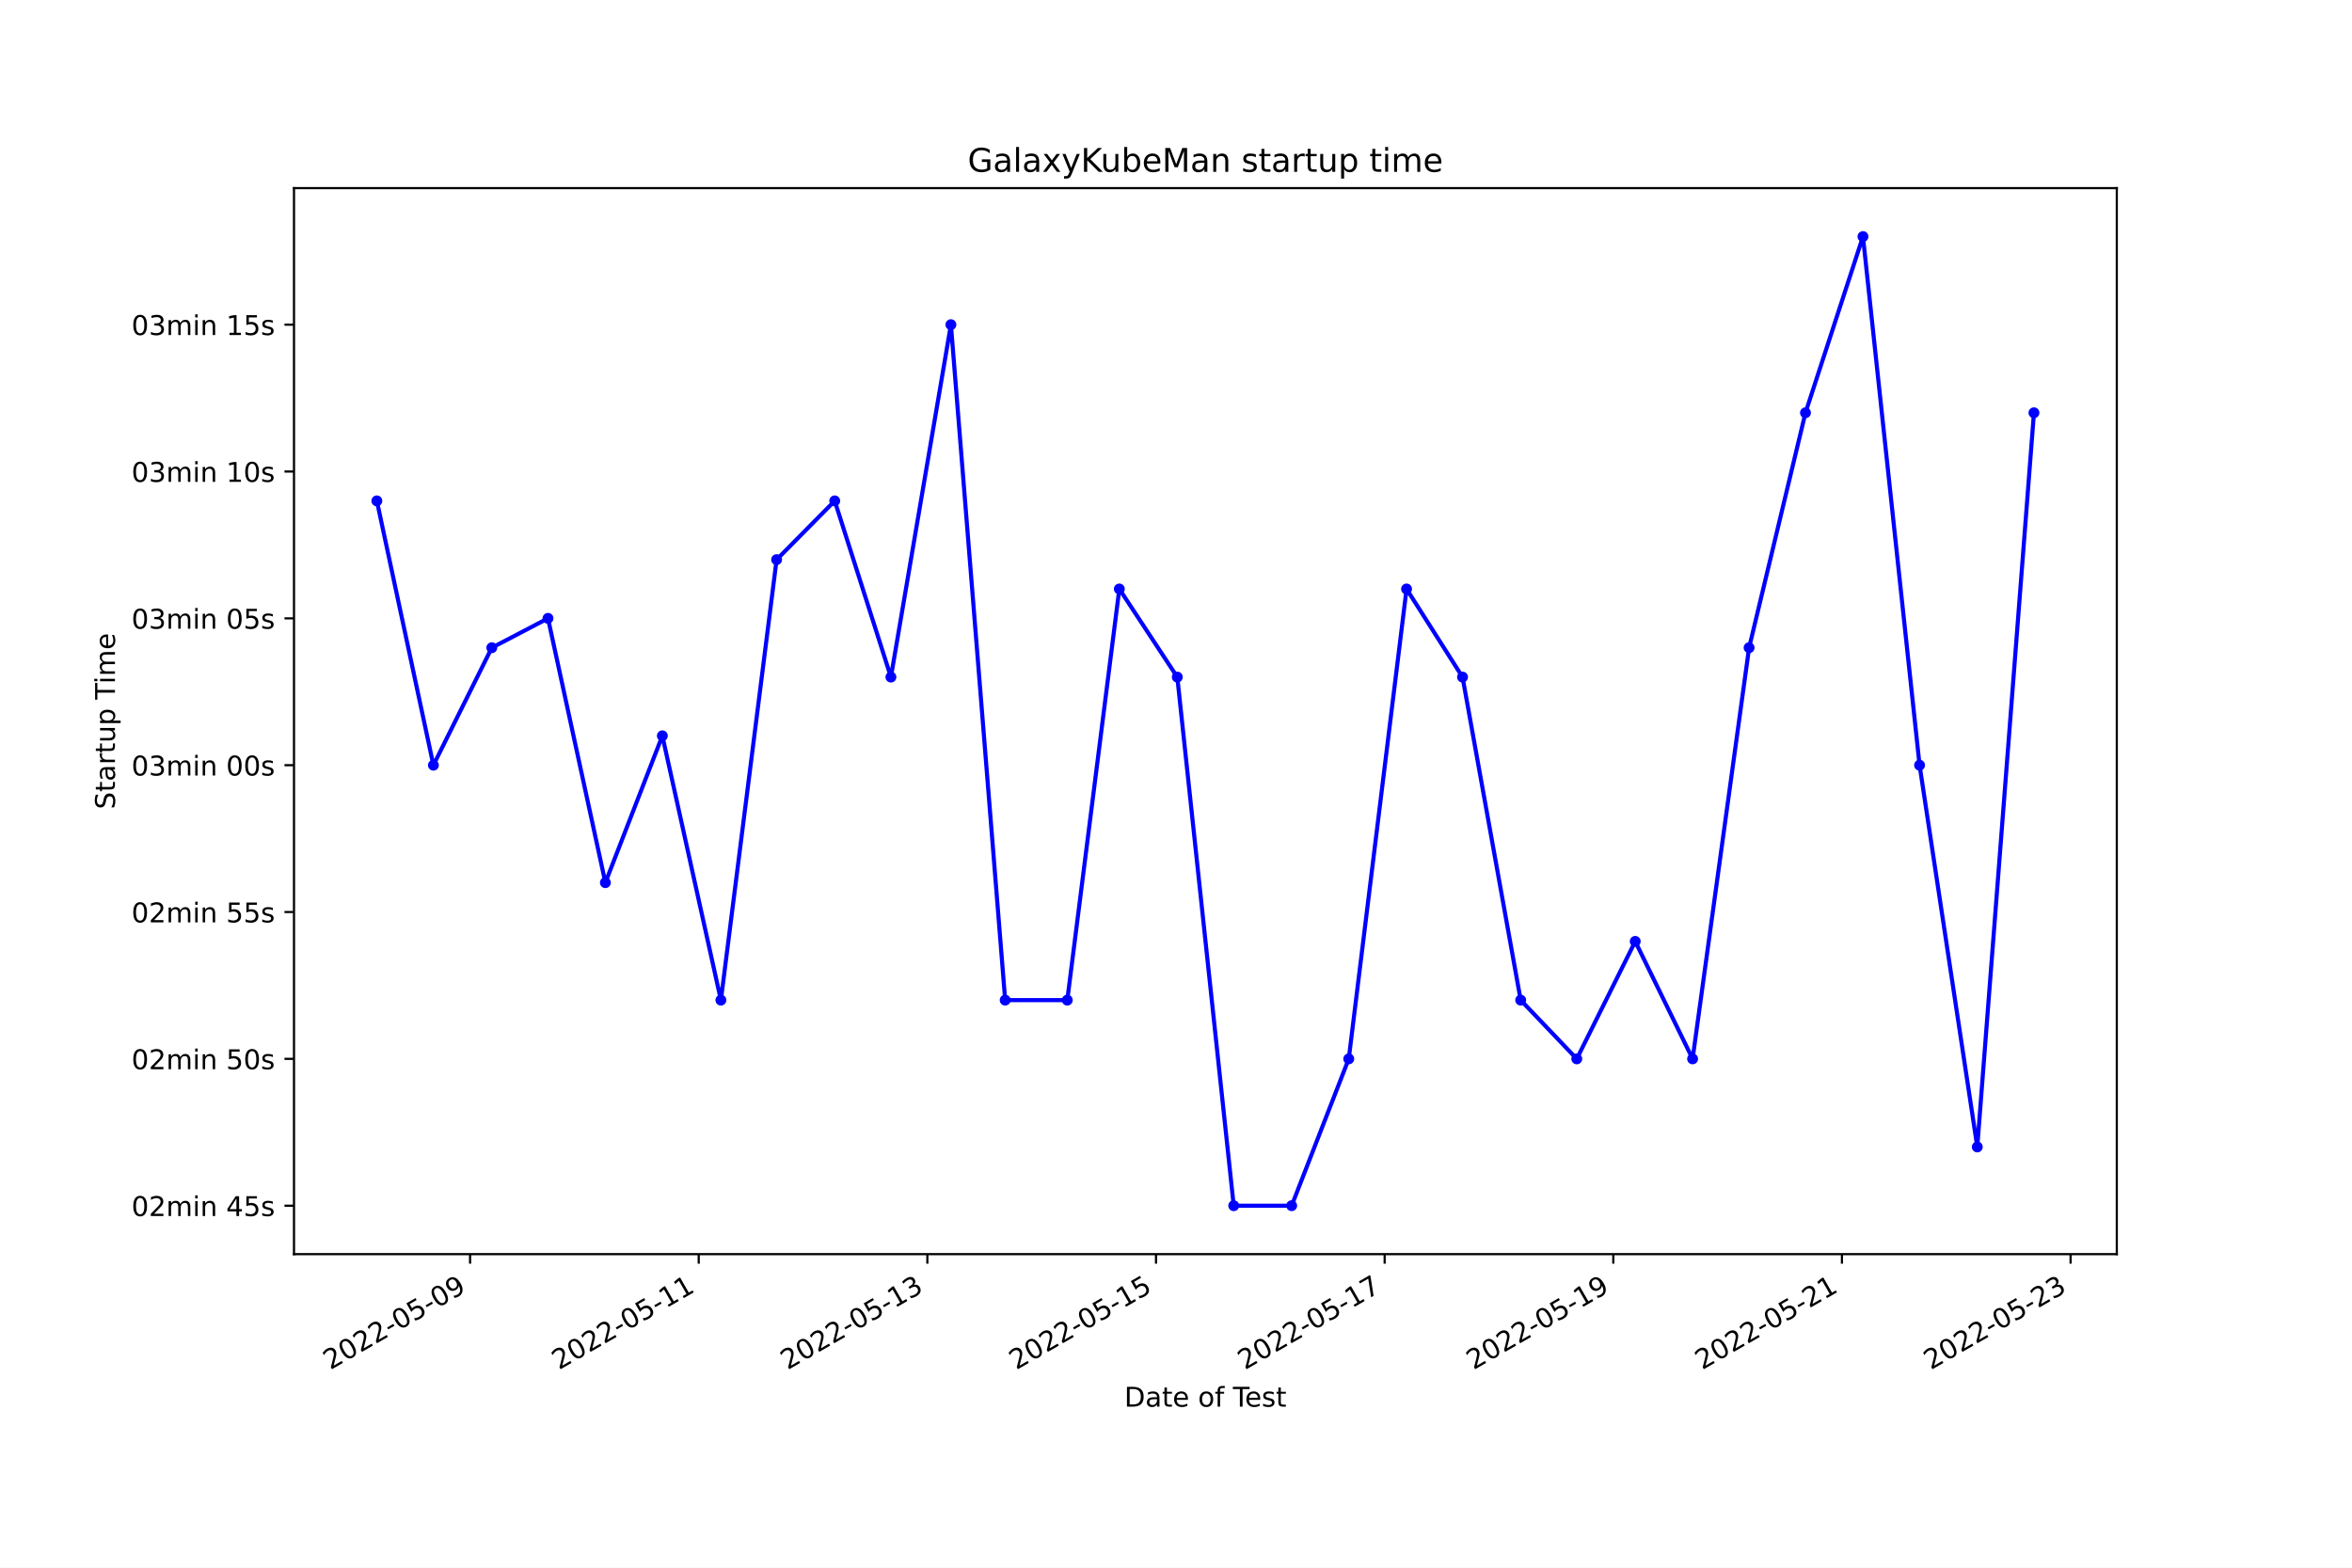
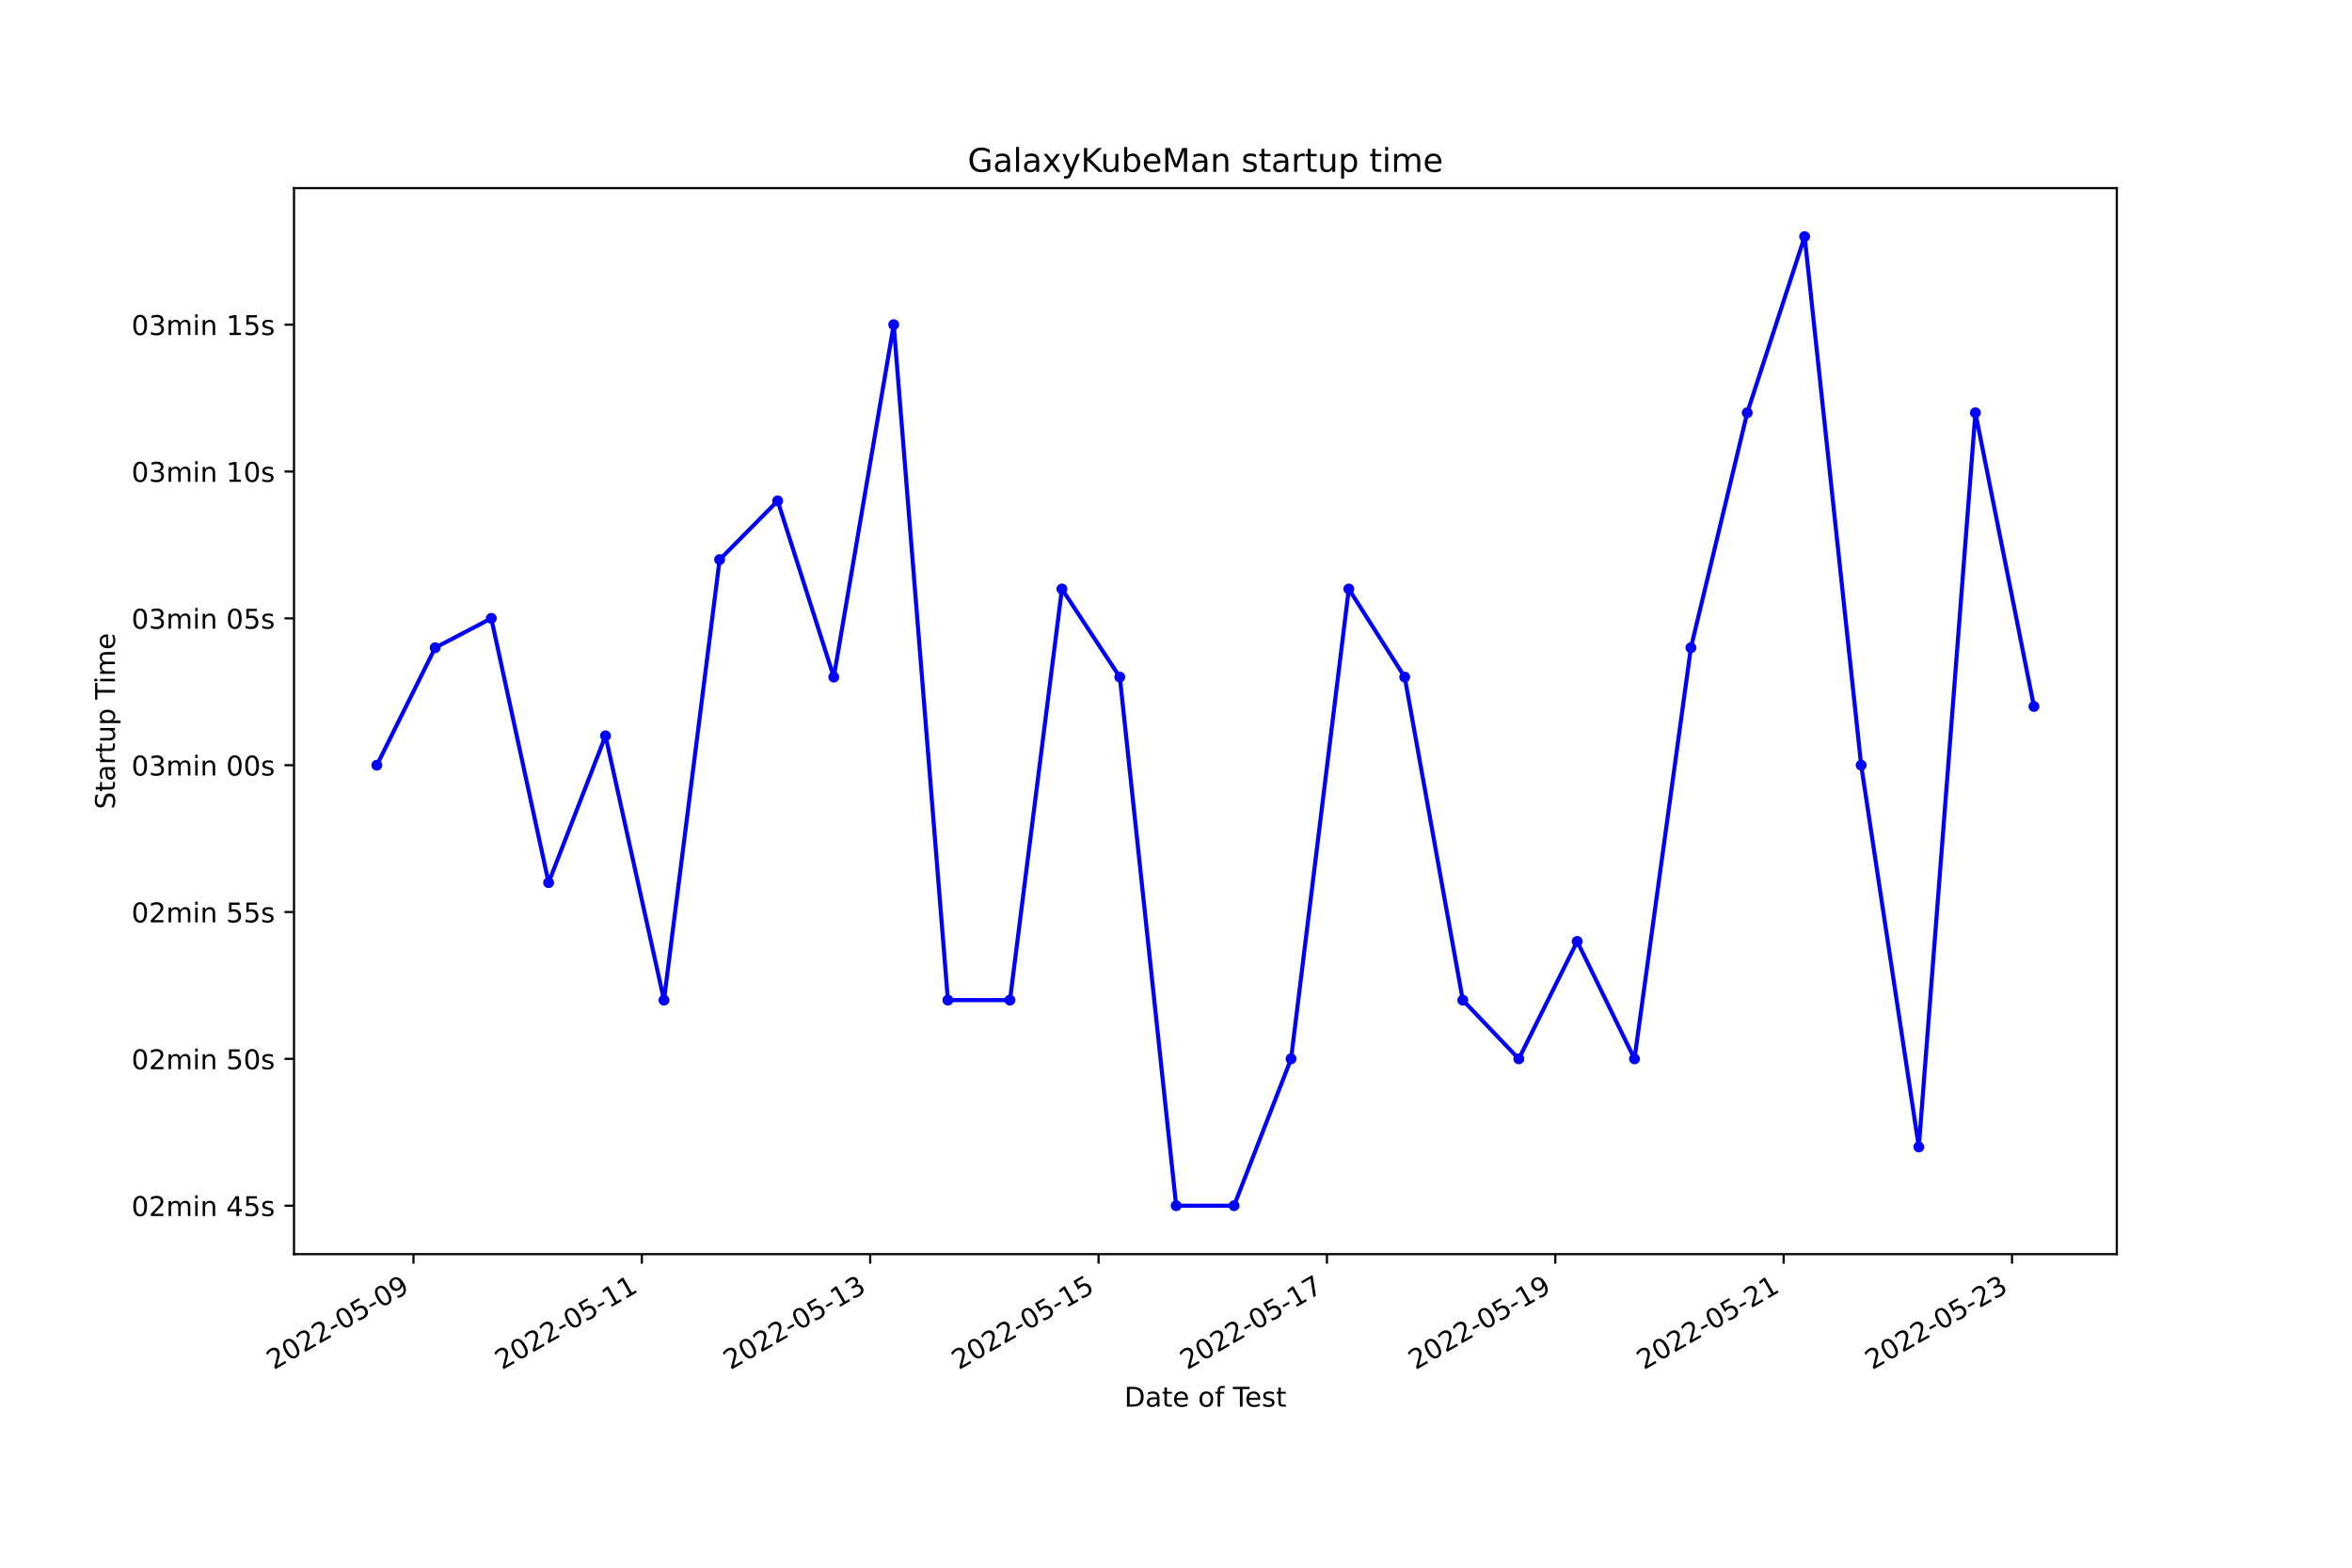
<svg xmlns="http://www.w3.org/2000/svg" xmlns:xlink="http://www.w3.org/1999/xlink" width="864pt" height="576pt" viewBox="0 0 864 576" version="1.1">
  <defs>
    <style type="text/css">*{stroke-linejoin: round; stroke-linecap: butt}</style>
  </defs>
  <g id="figure_1">
    <g id="patch_1">
      <path d="M 0 576  L 864 576  L 864 0  L 0 0  z " style="fill: #ffffff" />
    </g>
    <g id="axes_1">
      <g id="patch_2">
        <path d="M 108 460.8  L 777.6 460.8  L 777.6 69.12  L 108 69.12  z " style="fill: #ffffff" />
      </g>
      <g id="matplotlib.axis_1">
        <g id="xtick_1">
          <g id="line2d_1">
            <defs>
-               <path id="m9a89431945" d="M 0 0  L 0 3.5  " style="stroke: #000000; stroke-width: 0.8" />
+               <path id="mdabf2b47ac" d="M 0 0  L 0 3.5  " style="stroke: #000000; stroke-width: 0.8" />
            </defs>
            <g>
-               <use xlink:href="#m9a89431945" x="172.684" y="460.8" style="stroke: #000000; stroke-width: 0.8" />
+               <use xlink:href="#mdabf2b47ac" x="151.894" y="460.8" style="stroke: #000000; stroke-width: 0.8" />
            </g>
          </g>
          <g id="text_1">
-             <g transform="translate(121.3147 503.4383)rotate(-30)scale(0.1 -0.1)">
+             <g transform="translate(100.5244 503.4383)rotate(-30)scale(0.1 -0.1)">
              <defs>
                <path id="DejaVuSans-32" d="M 1228 531  L 3431 531  L 3431 0  L 469 0  L 469 531  Q 828 903 1448 1529  Q 2069 2156 2228 2338  Q 2531 2678 2651 2914  Q 2772 3150 2772 3378  Q 2772 3750 2511 3984  Q 2250 4219 1831 4219  Q 1534 4219 1204 4116  Q 875 4013 500 3803  L 500 4441  Q 881 4594 1212 4672  Q 1544 4750 1819 4750  Q 2544 4750 2975 4387  Q 3406 4025 3406 3419  Q 3406 3131 3298 2873  Q 3191 2616 2906 2266  Q 2828 2175 2409 1742  Q 1991 1309 1228 531  z " transform="scale(0.015625)" />
                <path id="DejaVuSans-30" d="M 2034 4250  Q 1547 4250 1301 3770  Q 1056 3291 1056 2328  Q 1056 1369 1301 889  Q 1547 409 2034 409  Q 2525 409 2770 889  Q 3016 1369 3016 2328  Q 3016 3291 2770 3770  Q 2525 4250 2034 4250  z M 2034 4750  Q 2819 4750 3233 4129  Q 3647 3509 3647 2328  Q 3647 1150 3233 529  Q 2819 -91 2034 -91  Q 1250 -91 836 529  Q 422 1150 422 2328  Q 422 3509 836 4129  Q 1250 4750 2034 4750  z " transform="scale(0.015625)" />
                <path id="DejaVuSans-2d" d="M 313 2009  L 1997 2009  L 1997 1497  L 313 1497  L 313 2009  z " transform="scale(0.015625)" />
                <path id="DejaVuSans-35" d="M 691 4666  L 3169 4666  L 3169 4134  L 1269 4134  L 1269 2991  Q 1406 3038 1543 3061  Q 1681 3084 1819 3084  Q 2600 3084 3056 2656  Q 3513 2228 3513 1497  Q 3513 744 3044 326  Q 2575 -91 1722 -91  Q 1428 -91 1123 -41  Q 819 9 494 109  L 494 744  Q 775 591 1075 516  Q 1375 441 1709 441  Q 2250 441 2565 725  Q 2881 1009 2881 1497  Q 2881 1984 2565 2268  Q 2250 2553 1709 2553  Q 1456 2553 1204 2497  Q 953 2441 691 2322  L 691 4666  z " transform="scale(0.015625)" />
                <path id="DejaVuSans-39" d="M 703 97  L 703 672  Q 941 559 1184 500  Q 1428 441 1663 441  Q 2288 441 2617 861  Q 2947 1281 2994 2138  Q 2813 1869 2534 1725  Q 2256 1581 1919 1581  Q 1219 1581 811 2004  Q 403 2428 403 3163  Q 403 3881 828 4315  Q 1253 4750 1959 4750  Q 2769 4750 3195 4129  Q 3622 3509 3622 2328  Q 3622 1225 3098 567  Q 2575 -91 1691 -91  Q 1453 -91 1209 -44  Q 966 3 703 97  z M 1959 2075  Q 2384 2075 2632 2365  Q 2881 2656 2881 3163  Q 2881 3666 2632 3958  Q 2384 4250 1959 4250  Q 1534 4250 1286 3958  Q 1038 3666 1038 3163  Q 1038 2656 1286 2365  Q 1534 2075 1959 2075  z " transform="scale(0.015625)" />
              </defs>
              <use xlink:href="#DejaVuSans-32" />
              <use xlink:href="#DejaVuSans-30" x="63.623" />
              <use xlink:href="#DejaVuSans-32" x="127.246" />
              <use xlink:href="#DejaVuSans-32" x="190.869" />
              <use xlink:href="#DejaVuSans-2d" x="254.492" />
              <use xlink:href="#DejaVuSans-30" x="290.576" />
              <use xlink:href="#DejaVuSans-35" x="354.199" />
              <use xlink:href="#DejaVuSans-2d" x="417.822" />
              <use xlink:href="#DejaVuSans-30" x="453.906" />
              <use xlink:href="#DejaVuSans-39" x="517.529" />
            </g>
          </g>
        </g>
        <g id="xtick_2">
          <g id="line2d_2">
            <g>
-               <use xlink:href="#m9a89431945" x="256.675" y="460.8" style="stroke: #000000; stroke-width: 0.8" />
+               <use xlink:href="#mdabf2b47ac" x="235.781" y="460.8" style="stroke: #000000; stroke-width: 0.8" />
            </g>
          </g>
          <g id="text_2">
-             <g transform="translate(205.306 503.4383)rotate(-30)scale(0.1 -0.1)">
+             <g transform="translate(184.412 503.4383)rotate(-30)scale(0.1 -0.1)">
              <defs>
                <path id="DejaVuSans-31" d="M 794 531  L 1825 531  L 1825 4091  L 703 3866  L 703 4441  L 1819 4666  L 2450 4666  L 2450 531  L 3481 531  L 3481 0  L 794 0  L 794 531  z " transform="scale(0.015625)" />
              </defs>
              <use xlink:href="#DejaVuSans-32" />
              <use xlink:href="#DejaVuSans-30" x="63.623" />
              <use xlink:href="#DejaVuSans-32" x="127.246" />
              <use xlink:href="#DejaVuSans-32" x="190.869" />
              <use xlink:href="#DejaVuSans-2d" x="254.492" />
              <use xlink:href="#DejaVuSans-30" x="290.576" />
              <use xlink:href="#DejaVuSans-35" x="354.199" />
              <use xlink:href="#DejaVuSans-2d" x="417.822" />
              <use xlink:href="#DejaVuSans-31" x="453.906" />
              <use xlink:href="#DejaVuSans-31" x="517.529" />
            </g>
          </g>
        </g>
        <g id="xtick_3">
          <g id="line2d_3">
            <g>
-               <use xlink:href="#m9a89431945" x="340.667" y="460.8" style="stroke: #000000; stroke-width: 0.8" />
+               <use xlink:href="#mdabf2b47ac" x="319.669" y="460.8" style="stroke: #000000; stroke-width: 0.8" />
            </g>
          </g>
          <g id="text_3">
-             <g transform="translate(289.2973 503.4383)rotate(-30)scale(0.1 -0.1)">
+             <g transform="translate(268.2997 503.4383)rotate(-30)scale(0.1 -0.1)">
              <defs>
                <path id="DejaVuSans-33" d="M 2597 2516  Q 3050 2419 3304 2112  Q 3559 1806 3559 1356  Q 3559 666 3084 287  Q 2609 -91 1734 -91  Q 1441 -91 1130 -33  Q 819 25 488 141  L 488 750  Q 750 597 1062 519  Q 1375 441 1716 441  Q 2309 441 2620 675  Q 2931 909 2931 1356  Q 2931 1769 2642 2001  Q 2353 2234 1838 2234  L 1294 2234  L 1294 2753  L 1863 2753  Q 2328 2753 2575 2939  Q 2822 3125 2822 3475  Q 2822 3834 2567 4026  Q 2313 4219 1838 4219  Q 1578 4219 1281 4162  Q 984 4106 628 3988  L 628 4550  Q 988 4650 1302 4700  Q 1616 4750 1894 4750  Q 2613 4750 3031 4423  Q 3450 4097 3450 3541  Q 3450 3153 3228 2886  Q 3006 2619 2597 2516  z " transform="scale(0.015625)" />
              </defs>
              <use xlink:href="#DejaVuSans-32" />
              <use xlink:href="#DejaVuSans-30" x="63.623" />
              <use xlink:href="#DejaVuSans-32" x="127.246" />
              <use xlink:href="#DejaVuSans-32" x="190.869" />
              <use xlink:href="#DejaVuSans-2d" x="254.492" />
              <use xlink:href="#DejaVuSans-30" x="290.576" />
              <use xlink:href="#DejaVuSans-35" x="354.199" />
              <use xlink:href="#DejaVuSans-2d" x="417.822" />
              <use xlink:href="#DejaVuSans-31" x="453.906" />
              <use xlink:href="#DejaVuSans-33" x="517.529" />
            </g>
          </g>
        </g>
        <g id="xtick_4">
          <g id="line2d_4">
            <g>
-               <use xlink:href="#m9a89431945" x="424.658" y="460.8" style="stroke: #000000; stroke-width: 0.8" />
+               <use xlink:href="#mdabf2b47ac" x="403.557" y="460.8" style="stroke: #000000; stroke-width: 0.8" />
            </g>
          </g>
          <g id="text_4">
-             <g transform="translate(373.2886 503.4383)rotate(-30)scale(0.1 -0.1)">
+             <g transform="translate(352.1873 503.4383)rotate(-30)scale(0.1 -0.1)">
              <use xlink:href="#DejaVuSans-32" />
              <use xlink:href="#DejaVuSans-30" x="63.623" />
              <use xlink:href="#DejaVuSans-32" x="127.246" />
              <use xlink:href="#DejaVuSans-32" x="190.869" />
              <use xlink:href="#DejaVuSans-2d" x="254.492" />
              <use xlink:href="#DejaVuSans-30" x="290.576" />
              <use xlink:href="#DejaVuSans-35" x="354.199" />
              <use xlink:href="#DejaVuSans-2d" x="417.822" />
              <use xlink:href="#DejaVuSans-31" x="453.906" />
              <use xlink:href="#DejaVuSans-35" x="517.529" />
            </g>
          </g>
        </g>
        <g id="xtick_5">
          <g id="line2d_5">
            <g>
-               <use xlink:href="#m9a89431945" x="508.649" y="460.8" style="stroke: #000000; stroke-width: 0.8" />
+               <use xlink:href="#mdabf2b47ac" x="487.444" y="460.8" style="stroke: #000000; stroke-width: 0.8" />
            </g>
          </g>
          <g id="text_5">
-             <g transform="translate(457.2799 503.4383)rotate(-30)scale(0.1 -0.1)">
+             <g transform="translate(436.075 503.4383)rotate(-30)scale(0.1 -0.1)">
              <defs>
                <path id="DejaVuSans-37" d="M 525 4666  L 3525 4666  L 3525 4397  L 1831 0  L 1172 0  L 2766 4134  L 525 4134  L 525 4666  z " transform="scale(0.015625)" />
              </defs>
              <use xlink:href="#DejaVuSans-32" />
              <use xlink:href="#DejaVuSans-30" x="63.623" />
              <use xlink:href="#DejaVuSans-32" x="127.246" />
              <use xlink:href="#DejaVuSans-32" x="190.869" />
              <use xlink:href="#DejaVuSans-2d" x="254.492" />
              <use xlink:href="#DejaVuSans-30" x="290.576" />
              <use xlink:href="#DejaVuSans-35" x="354.199" />
              <use xlink:href="#DejaVuSans-2d" x="417.822" />
              <use xlink:href="#DejaVuSans-31" x="453.906" />
              <use xlink:href="#DejaVuSans-37" x="517.529" />
            </g>
          </g>
        </g>
        <g id="xtick_6">
          <g id="line2d_6">
            <g>
-               <use xlink:href="#m9a89431945" x="592.641" y="460.8" style="stroke: #000000; stroke-width: 0.8" />
+               <use xlink:href="#mdabf2b47ac" x="571.332" y="460.8" style="stroke: #000000; stroke-width: 0.8" />
            </g>
          </g>
          <g id="text_6">
-             <g transform="translate(541.2711 503.4383)rotate(-30)scale(0.1 -0.1)">
+             <g transform="translate(519.9627 503.4383)rotate(-30)scale(0.1 -0.1)">
              <use xlink:href="#DejaVuSans-32" />
              <use xlink:href="#DejaVuSans-30" x="63.623" />
              <use xlink:href="#DejaVuSans-32" x="127.246" />
              <use xlink:href="#DejaVuSans-32" x="190.869" />
              <use xlink:href="#DejaVuSans-2d" x="254.492" />
              <use xlink:href="#DejaVuSans-30" x="290.576" />
              <use xlink:href="#DejaVuSans-35" x="354.199" />
              <use xlink:href="#DejaVuSans-2d" x="417.822" />
              <use xlink:href="#DejaVuSans-31" x="453.906" />
              <use xlink:href="#DejaVuSans-39" x="517.529" />
            </g>
          </g>
        </g>
        <g id="xtick_7">
          <g id="line2d_7">
            <g>
-               <use xlink:href="#m9a89431945" x="676.632" y="460.8" style="stroke: #000000; stroke-width: 0.8" />
+               <use xlink:href="#mdabf2b47ac" x="655.22" y="460.8" style="stroke: #000000; stroke-width: 0.8" />
            </g>
          </g>
          <g id="text_7">
-             <g transform="translate(625.2624 503.4383)rotate(-30)scale(0.1 -0.1)">
+             <g transform="translate(603.8503 503.4383)rotate(-30)scale(0.1 -0.1)">
              <use xlink:href="#DejaVuSans-32" />
              <use xlink:href="#DejaVuSans-30" x="63.623" />
              <use xlink:href="#DejaVuSans-32" x="127.246" />
              <use xlink:href="#DejaVuSans-32" x="190.869" />
              <use xlink:href="#DejaVuSans-2d" x="254.492" />
              <use xlink:href="#DejaVuSans-30" x="290.576" />
              <use xlink:href="#DejaVuSans-35" x="354.199" />
              <use xlink:href="#DejaVuSans-2d" x="417.822" />
              <use xlink:href="#DejaVuSans-32" x="453.906" />
              <use xlink:href="#DejaVuSans-31" x="517.529" />
            </g>
          </g>
        </g>
        <g id="xtick_8">
          <g id="line2d_8">
            <g>
-               <use xlink:href="#m9a89431945" x="760.623" y="460.8" style="stroke: #000000; stroke-width: 0.8" />
+               <use xlink:href="#mdabf2b47ac" x="739.107" y="460.8" style="stroke: #000000; stroke-width: 0.8" />
            </g>
          </g>
          <g id="text_8">
-             <g transform="translate(709.2537 503.4383)rotate(-30)scale(0.1 -0.1)">
+             <g transform="translate(687.738 503.4383)rotate(-30)scale(0.1 -0.1)">
              <use xlink:href="#DejaVuSans-32" />
              <use xlink:href="#DejaVuSans-30" x="63.623" />
              <use xlink:href="#DejaVuSans-32" x="127.246" />
              <use xlink:href="#DejaVuSans-32" x="190.869" />
              <use xlink:href="#DejaVuSans-2d" x="254.492" />
              <use xlink:href="#DejaVuSans-30" x="290.576" />
              <use xlink:href="#DejaVuSans-35" x="354.199" />
              <use xlink:href="#DejaVuSans-2d" x="417.822" />
              <use xlink:href="#DejaVuSans-32" x="453.906" />
              <use xlink:href="#DejaVuSans-33" x="517.529" />
            </g>
          </g>
        </g>
        <g id="text_9">
          <g transform="translate(413.0063 516.8378)scale(0.1 -0.1)">
            <defs>
              <path id="DejaVuSans-44" d="M 1259 4147  L 1259 519  L 2022 519  Q 2988 519 3436 956  Q 3884 1394 3884 2338  Q 3884 3275 3436 3711  Q 2988 4147 2022 4147  L 1259 4147  z M 628 4666  L 1925 4666  Q 3281 4666 3915 4102  Q 4550 3538 4550 2338  Q 4550 1131 3912 565  Q 3275 0 1925 0  L 628 0  L 628 4666  z " transform="scale(0.015625)" />
              <path id="DejaVuSans-61" d="M 2194 1759  Q 1497 1759 1228 1600  Q 959 1441 959 1056  Q 959 750 1161 570  Q 1363 391 1709 391  Q 2188 391 2477 730  Q 2766 1069 2766 1631  L 2766 1759  L 2194 1759  z M 3341 1997  L 3341 0  L 2766 0  L 2766 531  Q 2569 213 2275 61  Q 1981 -91 1556 -91  Q 1019 -91 701 211  Q 384 513 384 1019  Q 384 1609 779 1909  Q 1175 2209 1959 2209  L 2766 2209  L 2766 2266  Q 2766 2663 2505 2880  Q 2244 3097 1772 3097  Q 1472 3097 1187 3025  Q 903 2953 641 2809  L 641 3341  Q 956 3463 1253 3523  Q 1550 3584 1831 3584  Q 2591 3584 2966 3190  Q 3341 2797 3341 1997  z " transform="scale(0.015625)" />
              <path id="DejaVuSans-74" d="M 1172 4494  L 1172 3500  L 2356 3500  L 2356 3053  L 1172 3053  L 1172 1153  Q 1172 725 1289 603  Q 1406 481 1766 481  L 2356 481  L 2356 0  L 1766 0  Q 1100 0 847 248  Q 594 497 594 1153  L 594 3053  L 172 3053  L 172 3500  L 594 3500  L 594 4494  L 1172 4494  z " transform="scale(0.015625)" />
              <path id="DejaVuSans-65" d="M 3597 1894  L 3597 1613  L 953 1613  Q 991 1019 1311 708  Q 1631 397 2203 397  Q 2534 397 2845 478  Q 3156 559 3463 722  L 3463 178  Q 3153 47 2828 -22  Q 2503 -91 2169 -91  Q 1331 -91 842 396  Q 353 884 353 1716  Q 353 2575 817 3079  Q 1281 3584 2069 3584  Q 2775 3584 3186 3129  Q 3597 2675 3597 1894  z M 3022 2063  Q 3016 2534 2758 2815  Q 2500 3097 2075 3097  Q 1594 3097 1305 2825  Q 1016 2553 972 2059  L 3022 2063  z " transform="scale(0.015625)" />
              <path id="DejaVuSans-20" transform="scale(0.015625)" />
              <path id="DejaVuSans-6f" d="M 1959 3097  Q 1497 3097 1228 2736  Q 959 2375 959 1747  Q 959 1119 1226 758  Q 1494 397 1959 397  Q 2419 397 2687 759  Q 2956 1122 2956 1747  Q 2956 2369 2687 2733  Q 2419 3097 1959 3097  z M 1959 3584  Q 2709 3584 3137 3096  Q 3566 2609 3566 1747  Q 3566 888 3137 398  Q 2709 -91 1959 -91  Q 1206 -91 779 398  Q 353 888 353 1747  Q 353 2609 779 3096  Q 1206 3584 1959 3584  z " transform="scale(0.015625)" />
              <path id="DejaVuSans-66" d="M 2375 4863  L 2375 4384  L 1825 4384  Q 1516 4384 1395 4259  Q 1275 4134 1275 3809  L 1275 3500  L 2222 3500  L 2222 3053  L 1275 3053  L 1275 0  L 697 0  L 697 3053  L 147 3053  L 147 3500  L 697 3500  L 697 3744  Q 697 4328 969 4595  Q 1241 4863 1831 4863  L 2375 4863  z " transform="scale(0.015625)" />
              <path id="DejaVuSans-54" d="M -19 4666  L 3928 4666  L 3928 4134  L 2272 4134  L 2272 0  L 1638 0  L 1638 4134  L -19 4134  L -19 4666  z " transform="scale(0.015625)" />
              <path id="DejaVuSans-73" d="M 2834 3397  L 2834 2853  Q 2591 2978 2328 3040  Q 2066 3103 1784 3103  Q 1356 3103 1142 2972  Q 928 2841 928 2578  Q 928 2378 1081 2264  Q 1234 2150 1697 2047  L 1894 2003  Q 2506 1872 2764 1633  Q 3022 1394 3022 966  Q 3022 478 2636 193  Q 2250 -91 1575 -91  Q 1294 -91 989 -36  Q 684 19 347 128  L 347 722  Q 666 556 975 473  Q 1284 391 1588 391  Q 1994 391 2212 530  Q 2431 669 2431 922  Q 2431 1156 2273 1281  Q 2116 1406 1581 1522  L 1381 1569  Q 847 1681 609 1914  Q 372 2147 372 2553  Q 372 3047 722 3315  Q 1072 3584 1716 3584  Q 2034 3584 2315 3537  Q 2597 3491 2834 3397  z " transform="scale(0.015625)" />
            </defs>
            <use xlink:href="#DejaVuSans-44" />
            <use xlink:href="#DejaVuSans-61" x="77.002" />
            <use xlink:href="#DejaVuSans-74" x="138.281" />
            <use xlink:href="#DejaVuSans-65" x="177.49" />
            <use xlink:href="#DejaVuSans-20" x="239.014" />
            <use xlink:href="#DejaVuSans-6f" x="270.801" />
            <use xlink:href="#DejaVuSans-66" x="331.982" />
            <use xlink:href="#DejaVuSans-20" x="367.188" />
            <use xlink:href="#DejaVuSans-54" x="398.975" />
            <use xlink:href="#DejaVuSans-65" x="443.059" />
            <use xlink:href="#DejaVuSans-73" x="504.582" />
            <use xlink:href="#DejaVuSans-74" x="556.682" />
          </g>
        </g>
      </g>
      <g id="matplotlib.axis_2">
        <g id="ytick_1">
          <g id="line2d_9">
            <defs>
-               <path id="m93b1fafadc" d="M 0 0  L -3.5 0  " style="stroke: #000000; stroke-width: 0.8" />
+               <path id="mfc3dfb3738" d="M 0 0  L -3.5 0  " style="stroke: #000000; stroke-width: 0.8" />
            </defs>
            <g>
-               <use xlink:href="#m93b1fafadc" x="108" y="442.996" style="stroke: #000000; stroke-width: 0.8" />
+               <use xlink:href="#mfc3dfb3738" x="108" y="442.996" style="stroke: #000000; stroke-width: 0.8" />
            </g>
          </g>
          <g id="text_10">
            <g transform="translate(48.30625 446.7956)scale(0.1 -0.1)">
              <defs>
                <path id="DejaVuSans-6d" d="M 3328 2828  Q 3544 3216 3844 3400  Q 4144 3584 4550 3584  Q 5097 3584 5394 3201  Q 5691 2819 5691 2113  L 5691 0  L 5113 0  L 5113 2094  Q 5113 2597 4934 2840  Q 4756 3084 4391 3084  Q 3944 3084 3684 2787  Q 3425 2491 3425 1978  L 3425 0  L 2847 0  L 2847 2094  Q 2847 2600 2669 2842  Q 2491 3084 2119 3084  Q 1678 3084 1418 2786  Q 1159 2488 1159 1978  L 1159 0  L 581 0  L 581 3500  L 1159 3500  L 1159 2956  Q 1356 3278 1631 3431  Q 1906 3584 2284 3584  Q 2666 3584 2933 3390  Q 3200 3197 3328 2828  z " transform="scale(0.015625)" />
                <path id="DejaVuSans-69" d="M 603 3500  L 1178 3500  L 1178 0  L 603 0  L 603 3500  z M 603 4863  L 1178 4863  L 1178 4134  L 603 4134  L 603 4863  z " transform="scale(0.015625)" />
                <path id="DejaVuSans-6e" d="M 3513 2113  L 3513 0  L 2938 0  L 2938 2094  Q 2938 2591 2744 2837  Q 2550 3084 2163 3084  Q 1697 3084 1428 2787  Q 1159 2491 1159 1978  L 1159 0  L 581 0  L 581 3500  L 1159 3500  L 1159 2956  Q 1366 3272 1645 3428  Q 1925 3584 2291 3584  Q 2894 3584 3203 3211  Q 3513 2838 3513 2113  z " transform="scale(0.015625)" />
                <path id="DejaVuSans-34" d="M 2419 4116  L 825 1625  L 2419 1625  L 2419 4116  z M 2253 4666  L 3047 4666  L 3047 1625  L 3713 1625  L 3713 1100  L 3047 1100  L 3047 0  L 2419 0  L 2419 1100  L 313 1100  L 313 1709  L 2253 4666  z " transform="scale(0.015625)" />
              </defs>
              <use xlink:href="#DejaVuSans-30" />
              <use xlink:href="#DejaVuSans-32" x="63.623" />
              <use xlink:href="#DejaVuSans-6d" x="127.246" />
              <use xlink:href="#DejaVuSans-69" x="224.658" />
              <use xlink:href="#DejaVuSans-6e" x="252.441" />
              <use xlink:href="#DejaVuSans-20" x="315.82" />
              <use xlink:href="#DejaVuSans-34" x="347.607" />
              <use xlink:href="#DejaVuSans-35" x="411.23" />
              <use xlink:href="#DejaVuSans-73" x="474.854" />
            </g>
          </g>
        </g>
        <g id="ytick_2">
          <g id="line2d_10">
            <g>
-               <use xlink:href="#m93b1fafadc" x="108" y="389.046" style="stroke: #000000; stroke-width: 0.8" />
+               <use xlink:href="#mfc3dfb3738" x="108" y="389.046" style="stroke: #000000; stroke-width: 0.8" />
            </g>
          </g>
          <g id="text_11">
            <g transform="translate(48.30625 392.8452)scale(0.1 -0.1)">
              <use xlink:href="#DejaVuSans-30" />
              <use xlink:href="#DejaVuSans-32" x="63.623" />
              <use xlink:href="#DejaVuSans-6d" x="127.246" />
              <use xlink:href="#DejaVuSans-69" x="224.658" />
              <use xlink:href="#DejaVuSans-6e" x="252.441" />
              <use xlink:href="#DejaVuSans-20" x="315.82" />
              <use xlink:href="#DejaVuSans-35" x="347.607" />
              <use xlink:href="#DejaVuSans-30" x="411.23" />
              <use xlink:href="#DejaVuSans-73" x="474.854" />
            </g>
          </g>
        </g>
        <g id="ytick_3">
          <g id="line2d_11">
            <g>
-               <use xlink:href="#m93b1fafadc" x="108" y="335.096" style="stroke: #000000; stroke-width: 0.8" />
+               <use xlink:href="#mfc3dfb3738" x="108" y="335.096" style="stroke: #000000; stroke-width: 0.8" />
            </g>
          </g>
          <g id="text_12">
            <g transform="translate(48.30625 338.8948)scale(0.1 -0.1)">
              <use xlink:href="#DejaVuSans-30" />
              <use xlink:href="#DejaVuSans-32" x="63.623" />
              <use xlink:href="#DejaVuSans-6d" x="127.246" />
              <use xlink:href="#DejaVuSans-69" x="224.658" />
              <use xlink:href="#DejaVuSans-6e" x="252.441" />
              <use xlink:href="#DejaVuSans-20" x="315.82" />
              <use xlink:href="#DejaVuSans-35" x="347.607" />
              <use xlink:href="#DejaVuSans-35" x="411.23" />
              <use xlink:href="#DejaVuSans-73" x="474.854" />
            </g>
          </g>
        </g>
        <g id="ytick_4">
          <g id="line2d_12">
            <g>
-               <use xlink:href="#m93b1fafadc" x="108" y="281.145" style="stroke: #000000; stroke-width: 0.8" />
+               <use xlink:href="#mfc3dfb3738" x="108" y="281.145" style="stroke: #000000; stroke-width: 0.8" />
            </g>
          </g>
          <g id="text_13">
            <g transform="translate(48.30625 284.9443)scale(0.1 -0.1)">
              <use xlink:href="#DejaVuSans-30" />
              <use xlink:href="#DejaVuSans-33" x="63.623" />
              <use xlink:href="#DejaVuSans-6d" x="127.246" />
              <use xlink:href="#DejaVuSans-69" x="224.658" />
              <use xlink:href="#DejaVuSans-6e" x="252.441" />
              <use xlink:href="#DejaVuSans-20" x="315.82" />
              <use xlink:href="#DejaVuSans-30" x="347.607" />
              <use xlink:href="#DejaVuSans-30" x="411.23" />
              <use xlink:href="#DejaVuSans-73" x="474.854" />
            </g>
          </g>
        </g>
        <g id="ytick_5">
          <g id="line2d_13">
            <g>
-               <use xlink:href="#m93b1fafadc" x="108" y="227.195" style="stroke: #000000; stroke-width: 0.8" />
+               <use xlink:href="#mfc3dfb3738" x="108" y="227.195" style="stroke: #000000; stroke-width: 0.8" />
            </g>
          </g>
          <g id="text_14">
            <g transform="translate(48.30625 230.9939)scale(0.1 -0.1)">
              <use xlink:href="#DejaVuSans-30" />
              <use xlink:href="#DejaVuSans-33" x="63.623" />
              <use xlink:href="#DejaVuSans-6d" x="127.246" />
              <use xlink:href="#DejaVuSans-69" x="224.658" />
              <use xlink:href="#DejaVuSans-6e" x="252.441" />
              <use xlink:href="#DejaVuSans-20" x="315.82" />
              <use xlink:href="#DejaVuSans-30" x="347.607" />
              <use xlink:href="#DejaVuSans-35" x="411.23" />
              <use xlink:href="#DejaVuSans-73" x="474.854" />
            </g>
          </g>
        </g>
        <g id="ytick_6">
          <g id="line2d_14">
            <g>
-               <use xlink:href="#m93b1fafadc" x="108" y="173.244" style="stroke: #000000; stroke-width: 0.8" />
+               <use xlink:href="#mfc3dfb3738" x="108" y="173.244" style="stroke: #000000; stroke-width: 0.8" />
            </g>
          </g>
          <g id="text_15">
            <g transform="translate(48.30625 177.0435)scale(0.1 -0.1)">
              <use xlink:href="#DejaVuSans-30" />
              <use xlink:href="#DejaVuSans-33" x="63.623" />
              <use xlink:href="#DejaVuSans-6d" x="127.246" />
              <use xlink:href="#DejaVuSans-69" x="224.658" />
              <use xlink:href="#DejaVuSans-6e" x="252.441" />
              <use xlink:href="#DejaVuSans-20" x="315.82" />
              <use xlink:href="#DejaVuSans-31" x="347.607" />
              <use xlink:href="#DejaVuSans-30" x="411.23" />
              <use xlink:href="#DejaVuSans-73" x="474.854" />
            </g>
          </g>
        </g>
        <g id="ytick_7">
          <g id="line2d_15">
            <g>
-               <use xlink:href="#m93b1fafadc" x="108" y="119.294" style="stroke: #000000; stroke-width: 0.8" />
+               <use xlink:href="#mfc3dfb3738" x="108" y="119.294" style="stroke: #000000; stroke-width: 0.8" />
            </g>
          </g>
          <g id="text_16">
            <g transform="translate(48.30625 123.0931)scale(0.1 -0.1)">
              <use xlink:href="#DejaVuSans-30" />
              <use xlink:href="#DejaVuSans-33" x="63.623" />
              <use xlink:href="#DejaVuSans-6d" x="127.246" />
              <use xlink:href="#DejaVuSans-69" x="224.658" />
              <use xlink:href="#DejaVuSans-6e" x="252.441" />
              <use xlink:href="#DejaVuSans-20" x="315.82" />
              <use xlink:href="#DejaVuSans-31" x="347.607" />
              <use xlink:href="#DejaVuSans-35" x="411.23" />
              <use xlink:href="#DejaVuSans-73" x="474.854" />
            </g>
          </g>
        </g>
        <g id="text_17">
          <g transform="translate(42.22656 297.3397)rotate(-90)scale(0.1 -0.1)">
            <defs>
              <path id="DejaVuSans-53" d="M 3425 4513  L 3425 3897  Q 3066 4069 2747 4153  Q 2428 4238 2131 4238  Q 1616 4238 1336 4038  Q 1056 3838 1056 3469  Q 1056 3159 1242 3001  Q 1428 2844 1947 2747  L 2328 2669  Q 3034 2534 3370 2195  Q 3706 1856 3706 1288  Q 3706 609 3251 259  Q 2797 -91 1919 -91  Q 1588 -91 1214 -16  Q 841 59 441 206  L 441 856  Q 825 641 1194 531  Q 1563 422 1919 422  Q 2459 422 2753 634  Q 3047 847 3047 1241  Q 3047 1584 2836 1778  Q 2625 1972 2144 2069  L 1759 2144  Q 1053 2284 737 2584  Q 422 2884 422 3419  Q 422 4038 858 4394  Q 1294 4750 2059 4750  Q 2388 4750 2728 4690  Q 3069 4631 3425 4513  z " transform="scale(0.015625)" />
              <path id="DejaVuSans-72" d="M 2631 2963  Q 2534 3019 2420 3045  Q 2306 3072 2169 3072  Q 1681 3072 1420 2755  Q 1159 2438 1159 1844  L 1159 0  L 581 0  L 581 3500  L 1159 3500  L 1159 2956  Q 1341 3275 1631 3429  Q 1922 3584 2338 3584  Q 2397 3584 2469 3576  Q 2541 3569 2628 3553  L 2631 2963  z " transform="scale(0.015625)" />
              <path id="DejaVuSans-75" d="M 544 1381  L 544 3500  L 1119 3500  L 1119 1403  Q 1119 906 1312 657  Q 1506 409 1894 409  Q 2359 409 2629 706  Q 2900 1003 2900 1516  L 2900 3500  L 3475 3500  L 3475 0  L 2900 0  L 2900 538  Q 2691 219 2414 64  Q 2138 -91 1772 -91  Q 1169 -91 856 284  Q 544 659 544 1381  z M 1991 3584  L 1991 3584  z " transform="scale(0.015625)" />
              <path id="DejaVuSans-70" d="M 1159 525  L 1159 -1331  L 581 -1331  L 581 3500  L 1159 3500  L 1159 2969  Q 1341 3281 1617 3432  Q 1894 3584 2278 3584  Q 2916 3584 3314 3078  Q 3713 2572 3713 1747  Q 3713 922 3314 415  Q 2916 -91 2278 -91  Q 1894 -91 1617 61  Q 1341 213 1159 525  z M 3116 1747  Q 3116 2381 2855 2742  Q 2594 3103 2138 3103  Q 1681 3103 1420 2742  Q 1159 2381 1159 1747  Q 1159 1113 1420 752  Q 1681 391 2138 391  Q 2594 391 2855 752  Q 3116 1113 3116 1747  z " transform="scale(0.015625)" />
            </defs>
            <use xlink:href="#DejaVuSans-53" />
            <use xlink:href="#DejaVuSans-74" x="63.477" />
            <use xlink:href="#DejaVuSans-61" x="102.686" />
            <use xlink:href="#DejaVuSans-72" x="163.965" />
            <use xlink:href="#DejaVuSans-74" x="205.078" />
            <use xlink:href="#DejaVuSans-75" x="244.287" />
            <use xlink:href="#DejaVuSans-70" x="307.666" />
            <use xlink:href="#DejaVuSans-20" x="371.143" />
            <use xlink:href="#DejaVuSans-54" x="402.93" />
            <use xlink:href="#DejaVuSans-69" x="460.889" />
            <use xlink:href="#DejaVuSans-6d" x="488.672" />
            <use xlink:href="#DejaVuSans-65" x="586.084" />
          </g>
        </g>
      </g>
      <g id="line2d_16">
-         <path d="M 747.164 151.664  L 726.348 421.416  L 705.148 281.145  L 684.354 86.924  L 663.234 151.664  L 642.526 237.985  L 621.774 389.046  L 600.698 345.886  L 579.223 389.046  L 558.62 367.466  L 537.259 248.775  L 516.696 216.405  L 495.461 389.046  L 474.494 442.996  L 453.202 442.996  L 432.475 248.775  L 411.182 216.405  L 392.065 367.466  L 369.247 367.466  L 349.315 119.294  L 327.275 248.775  L 306.634 184.034  L 285.286 205.615  L 264.82 367.466  L 243.312 270.355  L 222.382 324.305  L 201.301 227.195  L 180.664 237.985  L 159.21 281.145  L 138.436 184.034  " clip-path="url(#p643ba3181b)" style="fill: none; stroke: #0000ff; stroke-width: 1.5; stroke-linecap: square" />
+         <path d="M 747.164 259.565  L 725.665 151.664  L 704.874 421.416  L 683.7 281.145  L 662.933 86.924  L 641.839 151.664  L 621.156 237.985  L 600.429 389.046  L 579.379 345.886  L 557.931 389.046  L 537.353 367.466  L 516.019 248.775  L 495.481 216.405  L 474.272 389.046  L 453.332 442.996  L 432.065 442.996  L 411.364 248.775  L 390.098 216.405  L 371.004 367.466  L 348.214 367.466  L 328.307 119.294  L 306.294 248.775  L 285.678 184.034  L 264.357 205.615  L 243.916 367.466  L 222.434 270.355  L 201.531 324.305  L 180.475 227.195  L 159.864 237.985  L 138.436 281.145  " clip-path="url(#pd092e553bd)" style="fill: none; stroke: #0000ff; stroke-width: 1.5; stroke-linecap: square" />
        <defs>
-           <path id="m09544571c8" d="M 0 1.5  C 0.398 1.5 0.779 1.342 1.061 1.061  C 1.342 0.779 1.5 0.398 1.5 0  C 1.5 -0.398 1.342 -0.779 1.061 -1.061  C 0.779 -1.342 0.398 -1.5 0 -1.5  C -0.398 -1.5 -0.779 -1.342 -1.061 -1.061  C -1.342 -0.779 -1.5 -0.398 -1.5 0  C -1.5 0.398 -1.342 0.779 -1.061 1.061  C -0.779 1.342 -0.398 1.5 0 1.5  z " style="stroke: #0000ff" />
+           <path id="m9f6adc10a6" d="M 0 1.5  C 0.398 1.5 0.779 1.342 1.061 1.061  C 1.342 0.779 1.5 0.398 1.5 0  C 1.5 -0.398 1.342 -0.779 1.061 -1.061  C 0.779 -1.342 0.398 -1.5 0 -1.5  C -0.398 -1.5 -0.779 -1.342 -1.061 -1.061  C -1.342 -0.779 -1.5 -0.398 -1.5 0  C -1.5 0.398 -1.342 0.779 -1.061 1.061  C -0.779 1.342 -0.398 1.5 0 1.5  z " style="stroke: #0000ff" />
        </defs>
-         <g clip-path="url(#p643ba3181b)">
-           <use xlink:href="#m09544571c8" x="747.164" y="151.664" style="fill: #0000ff; stroke: #0000ff" />
-           <use xlink:href="#m09544571c8" x="726.348" y="421.416" style="fill: #0000ff; stroke: #0000ff" />
-           <use xlink:href="#m09544571c8" x="705.148" y="281.145" style="fill: #0000ff; stroke: #0000ff" />
-           <use xlink:href="#m09544571c8" x="684.354" y="86.924" style="fill: #0000ff; stroke: #0000ff" />
-           <use xlink:href="#m09544571c8" x="663.234" y="151.664" style="fill: #0000ff; stroke: #0000ff" />
-           <use xlink:href="#m09544571c8" x="642.526" y="237.985" style="fill: #0000ff; stroke: #0000ff" />
-           <use xlink:href="#m09544571c8" x="621.774" y="389.046" style="fill: #0000ff; stroke: #0000ff" />
-           <use xlink:href="#m09544571c8" x="600.698" y="345.886" style="fill: #0000ff; stroke: #0000ff" />
-           <use xlink:href="#m09544571c8" x="579.223" y="389.046" style="fill: #0000ff; stroke: #0000ff" />
-           <use xlink:href="#m09544571c8" x="558.62" y="367.466" style="fill: #0000ff; stroke: #0000ff" />
-           <use xlink:href="#m09544571c8" x="537.259" y="248.775" style="fill: #0000ff; stroke: #0000ff" />
-           <use xlink:href="#m09544571c8" x="516.696" y="216.405" style="fill: #0000ff; stroke: #0000ff" />
-           <use xlink:href="#m09544571c8" x="495.461" y="389.046" style="fill: #0000ff; stroke: #0000ff" />
-           <use xlink:href="#m09544571c8" x="474.494" y="442.996" style="fill: #0000ff; stroke: #0000ff" />
-           <use xlink:href="#m09544571c8" x="453.202" y="442.996" style="fill: #0000ff; stroke: #0000ff" />
-           <use xlink:href="#m09544571c8" x="432.475" y="248.775" style="fill: #0000ff; stroke: #0000ff" />
-           <use xlink:href="#m09544571c8" x="411.182" y="216.405" style="fill: #0000ff; stroke: #0000ff" />
-           <use xlink:href="#m09544571c8" x="392.065" y="367.466" style="fill: #0000ff; stroke: #0000ff" />
-           <use xlink:href="#m09544571c8" x="369.247" y="367.466" style="fill: #0000ff; stroke: #0000ff" />
-           <use xlink:href="#m09544571c8" x="349.315" y="119.294" style="fill: #0000ff; stroke: #0000ff" />
-           <use xlink:href="#m09544571c8" x="327.275" y="248.775" style="fill: #0000ff; stroke: #0000ff" />
-           <use xlink:href="#m09544571c8" x="306.634" y="184.034" style="fill: #0000ff; stroke: #0000ff" />
-           <use xlink:href="#m09544571c8" x="285.286" y="205.615" style="fill: #0000ff; stroke: #0000ff" />
-           <use xlink:href="#m09544571c8" x="264.82" y="367.466" style="fill: #0000ff; stroke: #0000ff" />
-           <use xlink:href="#m09544571c8" x="243.312" y="270.355" style="fill: #0000ff; stroke: #0000ff" />
-           <use xlink:href="#m09544571c8" x="222.382" y="324.305" style="fill: #0000ff; stroke: #0000ff" />
-           <use xlink:href="#m09544571c8" x="201.301" y="227.195" style="fill: #0000ff; stroke: #0000ff" />
-           <use xlink:href="#m09544571c8" x="180.664" y="237.985" style="fill: #0000ff; stroke: #0000ff" />
-           <use xlink:href="#m09544571c8" x="159.21" y="281.145" style="fill: #0000ff; stroke: #0000ff" />
-           <use xlink:href="#m09544571c8" x="138.436" y="184.034" style="fill: #0000ff; stroke: #0000ff" />
+         <g clip-path="url(#pd092e553bd)">
+           <use xlink:href="#m9f6adc10a6" x="747.164" y="259.565" style="fill: #0000ff; stroke: #0000ff" />
+           <use xlink:href="#m9f6adc10a6" x="725.665" y="151.664" style="fill: #0000ff; stroke: #0000ff" />
+           <use xlink:href="#m9f6adc10a6" x="704.874" y="421.416" style="fill: #0000ff; stroke: #0000ff" />
+           <use xlink:href="#m9f6adc10a6" x="683.7" y="281.145" style="fill: #0000ff; stroke: #0000ff" />
+           <use xlink:href="#m9f6adc10a6" x="662.933" y="86.924" style="fill: #0000ff; stroke: #0000ff" />
+           <use xlink:href="#m9f6adc10a6" x="641.839" y="151.664" style="fill: #0000ff; stroke: #0000ff" />
+           <use xlink:href="#m9f6adc10a6" x="621.156" y="237.985" style="fill: #0000ff; stroke: #0000ff" />
+           <use xlink:href="#m9f6adc10a6" x="600.429" y="389.046" style="fill: #0000ff; stroke: #0000ff" />
+           <use xlink:href="#m9f6adc10a6" x="579.379" y="345.886" style="fill: #0000ff; stroke: #0000ff" />
+           <use xlink:href="#m9f6adc10a6" x="557.931" y="389.046" style="fill: #0000ff; stroke: #0000ff" />
+           <use xlink:href="#m9f6adc10a6" x="537.353" y="367.466" style="fill: #0000ff; stroke: #0000ff" />
+           <use xlink:href="#m9f6adc10a6" x="516.019" y="248.775" style="fill: #0000ff; stroke: #0000ff" />
+           <use xlink:href="#m9f6adc10a6" x="495.481" y="216.405" style="fill: #0000ff; stroke: #0000ff" />
+           <use xlink:href="#m9f6adc10a6" x="474.272" y="389.046" style="fill: #0000ff; stroke: #0000ff" />
+           <use xlink:href="#m9f6adc10a6" x="453.332" y="442.996" style="fill: #0000ff; stroke: #0000ff" />
+           <use xlink:href="#m9f6adc10a6" x="432.065" y="442.996" style="fill: #0000ff; stroke: #0000ff" />
+           <use xlink:href="#m9f6adc10a6" x="411.364" y="248.775" style="fill: #0000ff; stroke: #0000ff" />
+           <use xlink:href="#m9f6adc10a6" x="390.098" y="216.405" style="fill: #0000ff; stroke: #0000ff" />
+           <use xlink:href="#m9f6adc10a6" x="371.004" y="367.466" style="fill: #0000ff; stroke: #0000ff" />
+           <use xlink:href="#m9f6adc10a6" x="348.214" y="367.466" style="fill: #0000ff; stroke: #0000ff" />
+           <use xlink:href="#m9f6adc10a6" x="328.307" y="119.294" style="fill: #0000ff; stroke: #0000ff" />
+           <use xlink:href="#m9f6adc10a6" x="306.294" y="248.775" style="fill: #0000ff; stroke: #0000ff" />
+           <use xlink:href="#m9f6adc10a6" x="285.678" y="184.034" style="fill: #0000ff; stroke: #0000ff" />
+           <use xlink:href="#m9f6adc10a6" x="264.357" y="205.615" style="fill: #0000ff; stroke: #0000ff" />
+           <use xlink:href="#m9f6adc10a6" x="243.916" y="367.466" style="fill: #0000ff; stroke: #0000ff" />
+           <use xlink:href="#m9f6adc10a6" x="222.434" y="270.355" style="fill: #0000ff; stroke: #0000ff" />
+           <use xlink:href="#m9f6adc10a6" x="201.531" y="324.305" style="fill: #0000ff; stroke: #0000ff" />
+           <use xlink:href="#m9f6adc10a6" x="180.475" y="227.195" style="fill: #0000ff; stroke: #0000ff" />
+           <use xlink:href="#m9f6adc10a6" x="159.864" y="237.985" style="fill: #0000ff; stroke: #0000ff" />
+           <use xlink:href="#m9f6adc10a6" x="138.436" y="281.145" style="fill: #0000ff; stroke: #0000ff" />
        </g>
      </g>
      <g id="patch_3">
        <path d="M 108 460.8  L 108 69.12  " style="fill: none; stroke: #000000; stroke-width: 0.8; stroke-linejoin: miter; stroke-linecap: square" />
      </g>
      <g id="patch_4">
        <path d="M 777.6 460.8  L 777.6 69.12  " style="fill: none; stroke: #000000; stroke-width: 0.8; stroke-linejoin: miter; stroke-linecap: square" />
      </g>
      <g id="patch_5">
        <path d="M 108 460.8  L 777.6 460.8  " style="fill: none; stroke: #000000; stroke-width: 0.8; stroke-linejoin: miter; stroke-linecap: square" />
      </g>
      <g id="patch_6">
        <path d="M 108 69.12  L 777.6 69.12  " style="fill: none; stroke: #000000; stroke-width: 0.8; stroke-linejoin: miter; stroke-linecap: square" />
      </g>
      <g id="text_18">
        <g transform="translate(355.4794 63.12)scale(0.12 -0.12)">
          <defs>
            <path id="DejaVuSans-47" d="M 3809 666  L 3809 1919  L 2778 1919  L 2778 2438  L 4434 2438  L 4434 434  Q 4069 175 3628 42  Q 3188 -91 2688 -91  Q 1594 -91 976 548  Q 359 1188 359 2328  Q 359 3472 976 4111  Q 1594 4750 2688 4750  Q 3144 4750 3555 4637  Q 3966 4525 4313 4306  L 4313 3634  Q 3963 3931 3569 4081  Q 3175 4231 2741 4231  Q 1884 4231 1454 3753  Q 1025 3275 1025 2328  Q 1025 1384 1454 906  Q 1884 428 2741 428  Q 3075 428 3337 486  Q 3600 544 3809 666  z " transform="scale(0.015625)" />
            <path id="DejaVuSans-6c" d="M 603 4863  L 1178 4863  L 1178 0  L 603 0  L 603 4863  z " transform="scale(0.015625)" />
            <path id="DejaVuSans-78" d="M 3513 3500  L 2247 1797  L 3578 0  L 2900 0  L 1881 1375  L 863 0  L 184 0  L 1544 1831  L 300 3500  L 978 3500  L 1906 2253  L 2834 3500  L 3513 3500  z " transform="scale(0.015625)" />
            <path id="DejaVuSans-79" d="M 2059 -325  Q 1816 -950 1584 -1140  Q 1353 -1331 966 -1331  L 506 -1331  L 506 -850  L 844 -850  Q 1081 -850 1212 -737  Q 1344 -625 1503 -206  L 1606 56  L 191 3500  L 800 3500  L 1894 763  L 2988 3500  L 3597 3500  L 2059 -325  z " transform="scale(0.015625)" />
            <path id="DejaVuSans-4b" d="M 628 4666  L 1259 4666  L 1259 2694  L 3353 4666  L 4166 4666  L 1850 2491  L 4331 0  L 3500 0  L 1259 2247  L 1259 0  L 628 0  L 628 4666  z " transform="scale(0.015625)" />
            <path id="DejaVuSans-62" d="M 3116 1747  Q 3116 2381 2855 2742  Q 2594 3103 2138 3103  Q 1681 3103 1420 2742  Q 1159 2381 1159 1747  Q 1159 1113 1420 752  Q 1681 391 2138 391  Q 2594 391 2855 752  Q 3116 1113 3116 1747  z M 1159 2969  Q 1341 3281 1617 3432  Q 1894 3584 2278 3584  Q 2916 3584 3314 3078  Q 3713 2572 3713 1747  Q 3713 922 3314 415  Q 2916 -91 2278 -91  Q 1894 -91 1617 61  Q 1341 213 1159 525  L 1159 0  L 581 0  L 581 4863  L 1159 4863  L 1159 2969  z " transform="scale(0.015625)" />
            <path id="DejaVuSans-4d" d="M 628 4666  L 1569 4666  L 2759 1491  L 3956 4666  L 4897 4666  L 4897 0  L 4281 0  L 4281 4097  L 3078 897  L 2444 897  L 1241 4097  L 1241 0  L 628 0  L 628 4666  z " transform="scale(0.015625)" />
          </defs>
          <use xlink:href="#DejaVuSans-47" />
          <use xlink:href="#DejaVuSans-61" x="77.49" />
          <use xlink:href="#DejaVuSans-6c" x="138.77" />
          <use xlink:href="#DejaVuSans-61" x="166.553" />
          <use xlink:href="#DejaVuSans-78" x="227.832" />
          <use xlink:href="#DejaVuSans-79" x="287.012" />
          <use xlink:href="#DejaVuSans-4b" x="346.191" />
          <use xlink:href="#DejaVuSans-75" x="406.768" />
          <use xlink:href="#DejaVuSans-62" x="470.146" />
          <use xlink:href="#DejaVuSans-65" x="533.623" />
          <use xlink:href="#DejaVuSans-4d" x="595.146" />
          <use xlink:href="#DejaVuSans-61" x="681.426" />
          <use xlink:href="#DejaVuSans-6e" x="742.705" />
          <use xlink:href="#DejaVuSans-20" x="806.084" />
          <use xlink:href="#DejaVuSans-73" x="837.871" />
          <use xlink:href="#DejaVuSans-74" x="889.971" />
          <use xlink:href="#DejaVuSans-61" x="929.18" />
          <use xlink:href="#DejaVuSans-72" x="990.459" />
          <use xlink:href="#DejaVuSans-74" x="1031.572" />
          <use xlink:href="#DejaVuSans-75" x="1070.781" />
          <use xlink:href="#DejaVuSans-70" x="1134.16" />
          <use xlink:href="#DejaVuSans-20" x="1197.637" />
          <use xlink:href="#DejaVuSans-74" x="1229.424" />
          <use xlink:href="#DejaVuSans-69" x="1268.633" />
          <use xlink:href="#DejaVuSans-6d" x="1296.416" />
          <use xlink:href="#DejaVuSans-65" x="1393.828" />
        </g>
      </g>
    </g>
  </g>
  <defs>
-     <clipPath id="p643ba3181b">
+     <clipPath id="pd092e553bd">
      <rect x="108" y="69.12" width="669.6" height="391.68" />
    </clipPath>
  </defs>
</svg>
